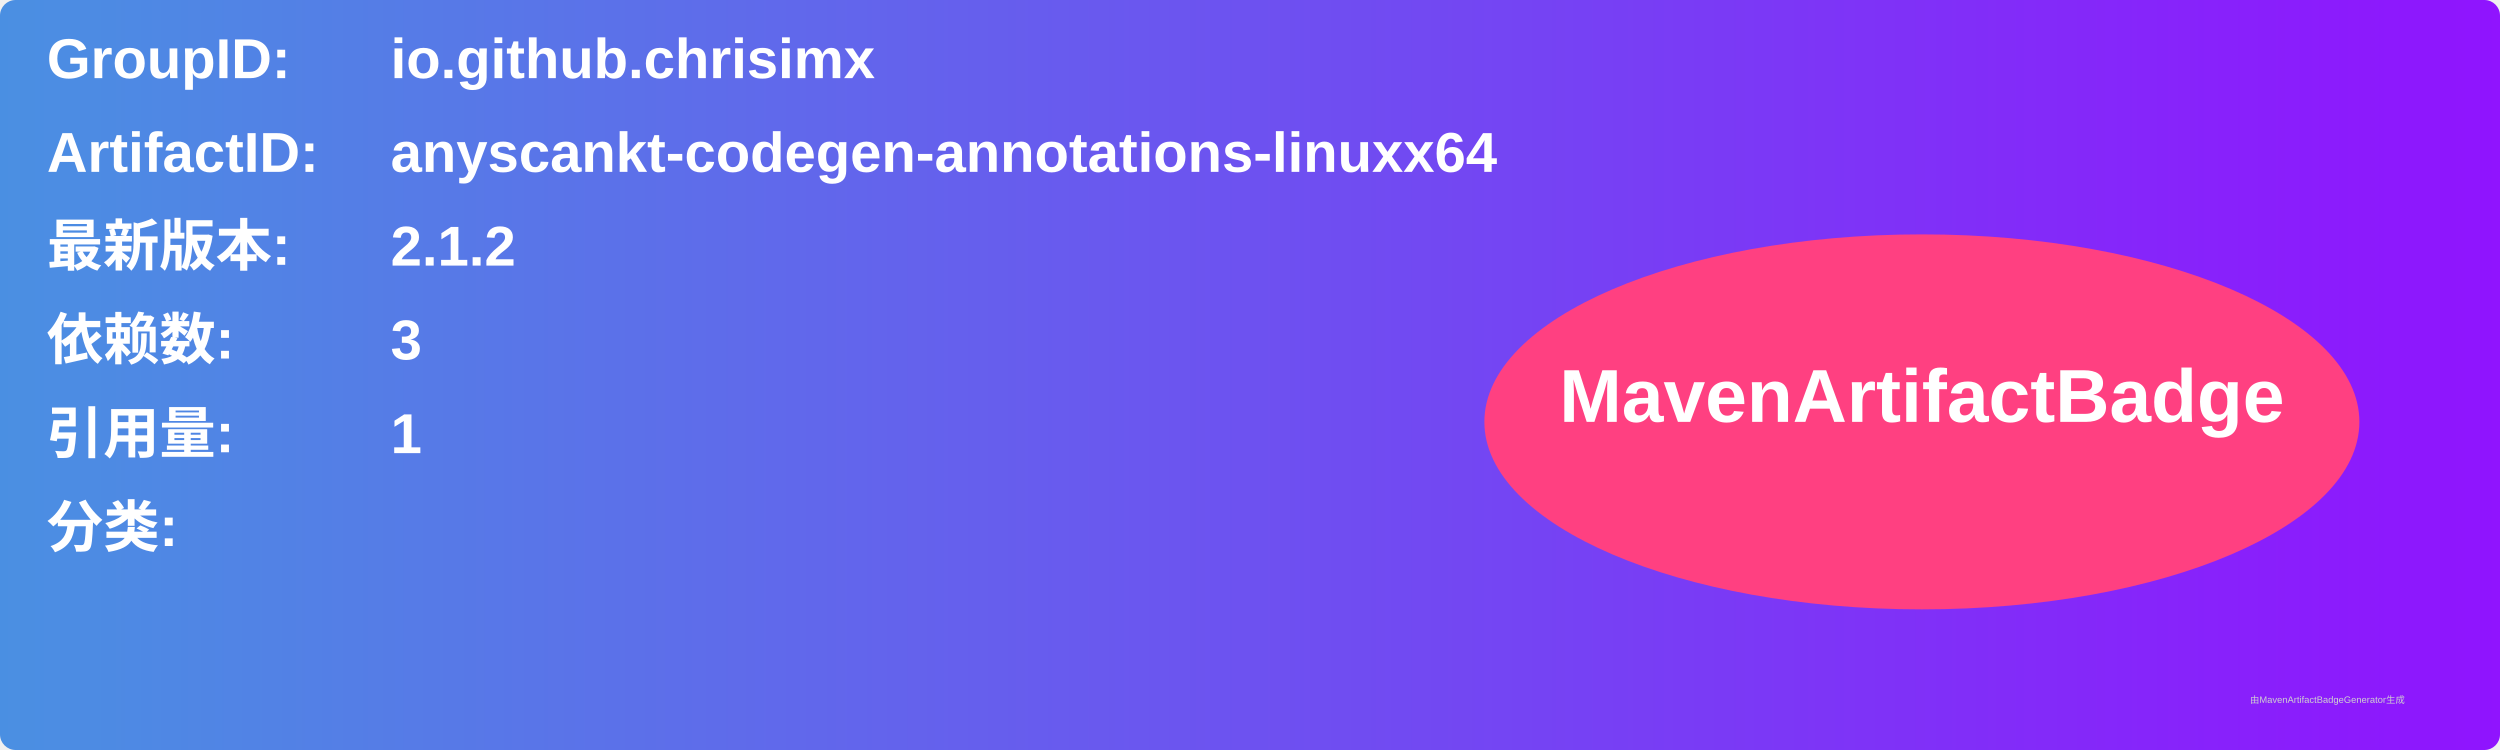
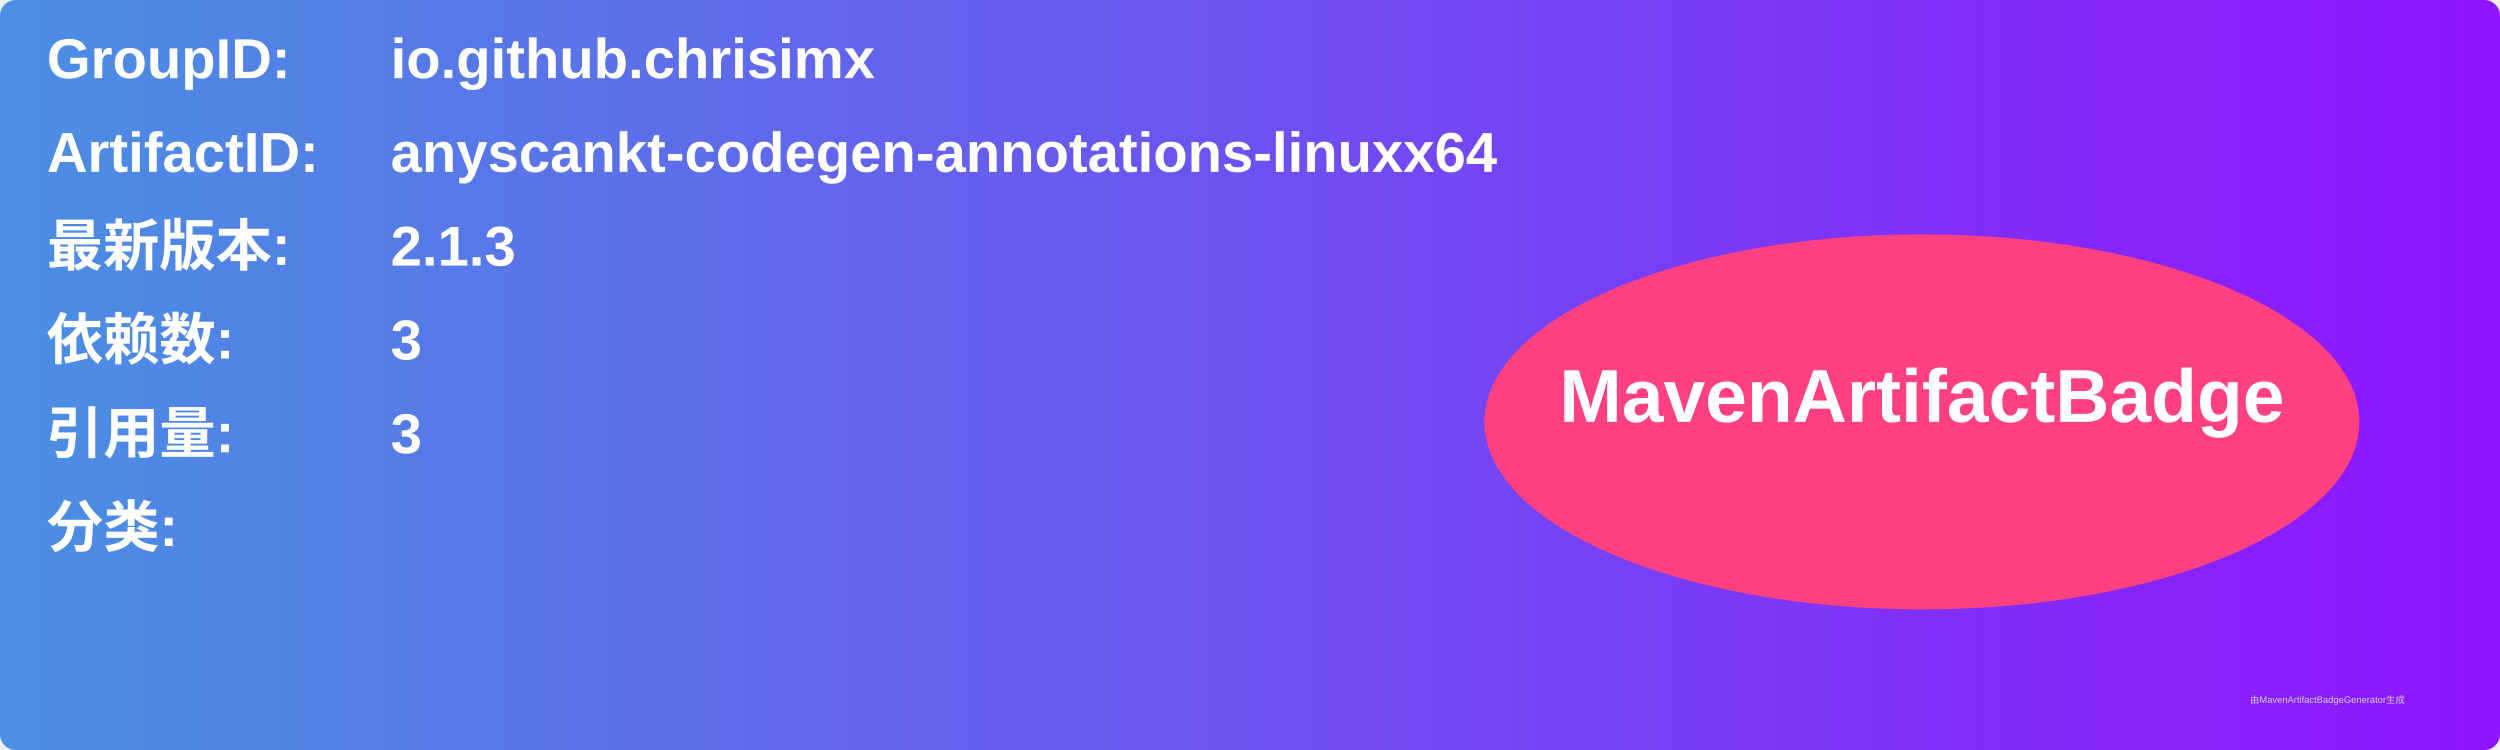
<svg xmlns="http://www.w3.org/2000/svg" width="800" height="240" viewBox="0 0 800 240">
  <linearGradient id="grad" x1="0%" y1="0%" x2="100%" y2="0%">
    <stop offset="0%" stop-color="#4a90e2" />
    <stop offset="100%" stop-color="#9013fe" />
  </linearGradient>
  <rect width="100%" height="100%" rx="5" ry="5" fill="url(#grad)" />
  <g transform="translate(15, 15)">
    <text x="0" y="10" font-family="Arial" font-size="18" fill="white" font-weight="bold" width="260">GroupID:</text>
    <text x="110" y="10" font-family="Arial" font-size="18" fill="white" font-weight="bold" width="460">io.github.chrisimx</text>
    <text x="0" y="40" font-family="Arial" font-size="18" fill="white" font-weight="bold" width="260">ArtifactID:</text>
    <text x="110" y="40" font-family="Arial" font-size="18" fill="white" font-weight="bold" width="460">anyscankt-codegen-annotations-linuxx64</text>
    <text x="0" y="70" font-family="Arial" font-size="18" fill="white" font-weight="bold">最新版本:</text>
    <text x="110" y="70" font-family="Arial" font-size="18" fill="white" font-weight="bold">
-       <tspan font-weight="bold">2.1.2</tspan>
+       <tspan font-weight="bold">2.1.3</tspan>
    </text>
    <text x="0" y="100" font-family="Arial" font-size="18" fill="white" font-weight="bold">依赖数: </text>
    <text x="110" y="100" font-family="Arial" font-size="18" fill="white">
      <tspan font-weight="bold">3</tspan>
    </text>
    <text x="0" y="130" font-family="Arial" font-size="18" fill="white" font-weight="bold">引用量: </text>
    <text x="110" y="130" font-family="Arial" font-size="18" fill="white">
-       <tspan font-weight="bold">1</tspan>
+       <tspan font-weight="bold">3</tspan>
    </text>
    <text x="0" y="160" font-family="Arial" font-size="18" fill="white" font-weight="bold">分类:</text>
    <text x="10" y="190" font-family="Arial" font-size="10" fill="white">
      <tspan font-weight="bold" />
    </text>
    <ellipse cx="600" cy="120" rx="140" ry="60" fill="#ff4081" />
    <text x="600" y="120" text-anchor="middle" font-family="Arial" font-size="24" fill="white" font-weight="bold">MavenArtifactBadge</text>
  </g>
  <text x="720" y="225" font-family="Arial" font-size="3" fill="#d0d0d0">由MavenArtifactBadgeGenerator生成</text>
</svg>
